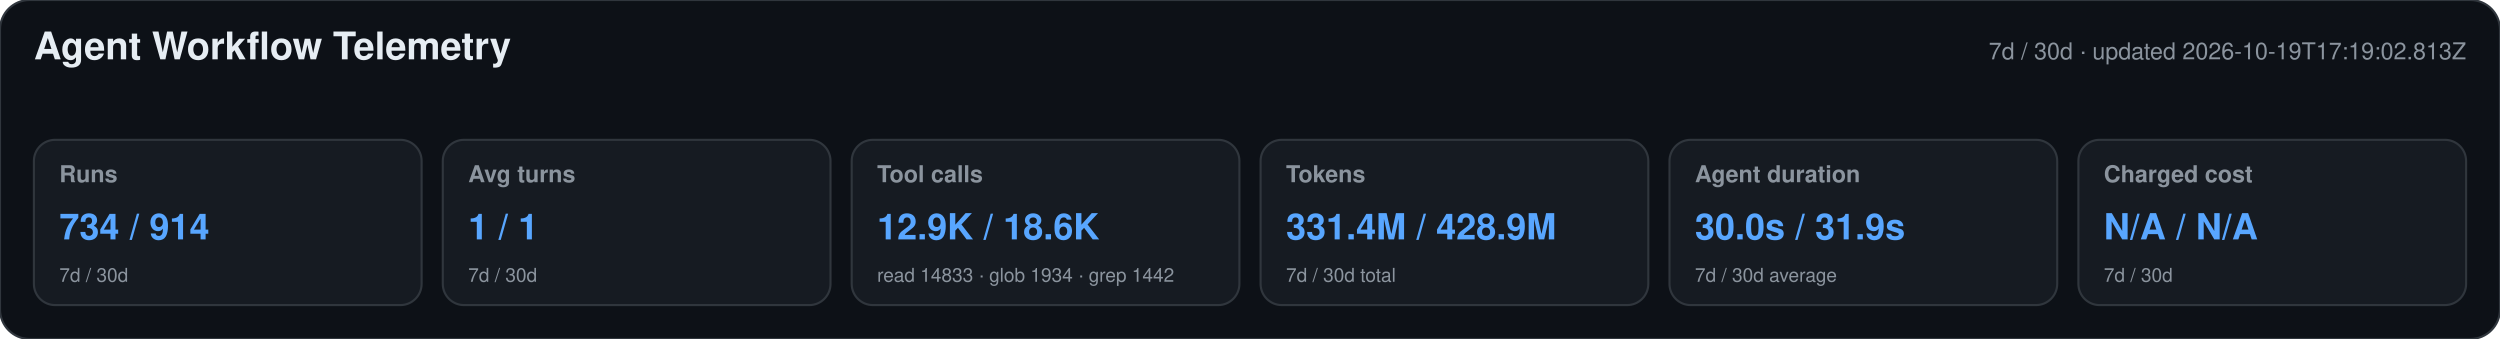
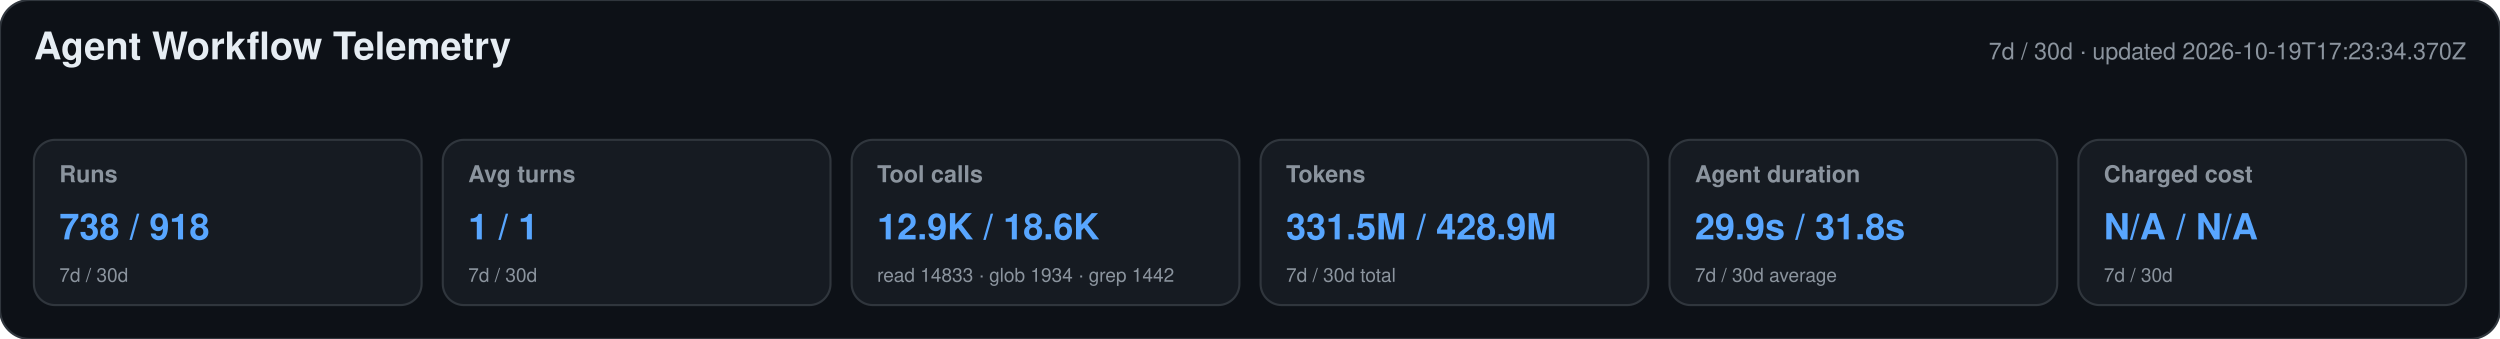
<svg xmlns="http://www.w3.org/2000/svg" width="1180" height="160" viewBox="0 0 1180 160" role="img" aria-labelledby="title desc">
  <style>text{font-family:-apple-system,BlinkMacSystemFont,"Segoe UI",Helvetica,Arial,sans-serif}.heading{font-size:18px;font-weight:650;fill:#e6edf3}.meta,.label,.secondary{fill:#8b949e}.meta,.label{font-size:11px}.label{font-weight:600}.primary{font-size:17px;font-weight:700;fill:#58a6ff}.secondary{font-size:9px}</style>
  <rect width="1180" height="160" rx="14" fill="#0d1117" stroke="#30363d" />
  <text x="16" y="28" class="heading">Agent Workflow Telemetry</text>
-   <text x="1164" y="28" text-anchor="end" class="meta">7d / 30d · updated 2026-10-19T17:19:02.813Z</text>
+   <text x="1164" y="28" text-anchor="end" class="meta">7d / 30d · updated 2026-10-19T17:23:34.370Z</text>
  <g>
    <rect x="16" y="66" width="183" height="78" rx="10" fill="#161b22" stroke="#30363d" />
    <text x="28" y="86" class="label">Runs</text>
-     <text x="28" y="113" class="primary">734 / 914</text>
+     <text x="28" y="113" class="primary">738 / 918</text>
    <text x="28" y="133" class="secondary">7d / 30d</text>
  </g>
  <g>
    <rect x="209" y="66" width="183" height="78" rx="10" fill="#161b22" stroke="#30363d" />
    <text x="221" y="86" class="label">Avg turns</text>
    <text x="221" y="113" class="primary">1 / 1</text>
    <text x="221" y="133" class="secondary">7d / 30d</text>
  </g>
  <g>
    <rect x="402" y="66" width="183" height="78" rx="10" fill="#161b22" stroke="#30363d" />
    <text x="414" y="86" class="label">Tool calls</text>
    <text x="414" y="113" class="primary">12.9K / 18.6K</text>
    <text x="414" y="133" class="secondary">read 14833 · glob 1934 · grep 1442</text>
  </g>
  <g>
    <rect x="595" y="66" width="183" height="78" rx="10" fill="#161b22" stroke="#30363d" />
    <text x="607" y="86" class="label">Tokens</text>
-     <text x="607" y="113" class="primary">331.4M / 428.9M</text>
+     <text x="607" y="113" class="primary">331.5M / 428.9M</text>
    <text x="607" y="133" class="secondary">7d / 30d total</text>
  </g>
  <g>
    <rect x="788" y="66" width="183" height="78" rx="10" fill="#161b22" stroke="#30363d" />
    <text x="800" y="86" class="label">Agent duration</text>
-     <text x="800" y="113" class="primary">30.0s / 31.9s</text>
+     <text x="800" y="113" class="primary">29.9s / 31.8s</text>
    <text x="800" y="133" class="secondary">7d / 30d average</text>
  </g>
  <g>
    <rect x="981" y="66" width="183" height="78" rx="10" fill="#161b22" stroke="#30363d" />
    <text x="993" y="86" class="label">Charged cost</text>
    <text x="993" y="113" class="primary">N/A / N/A</text>
    <text x="993" y="133" class="secondary">7d / 30d</text>
  </g>
</svg>
